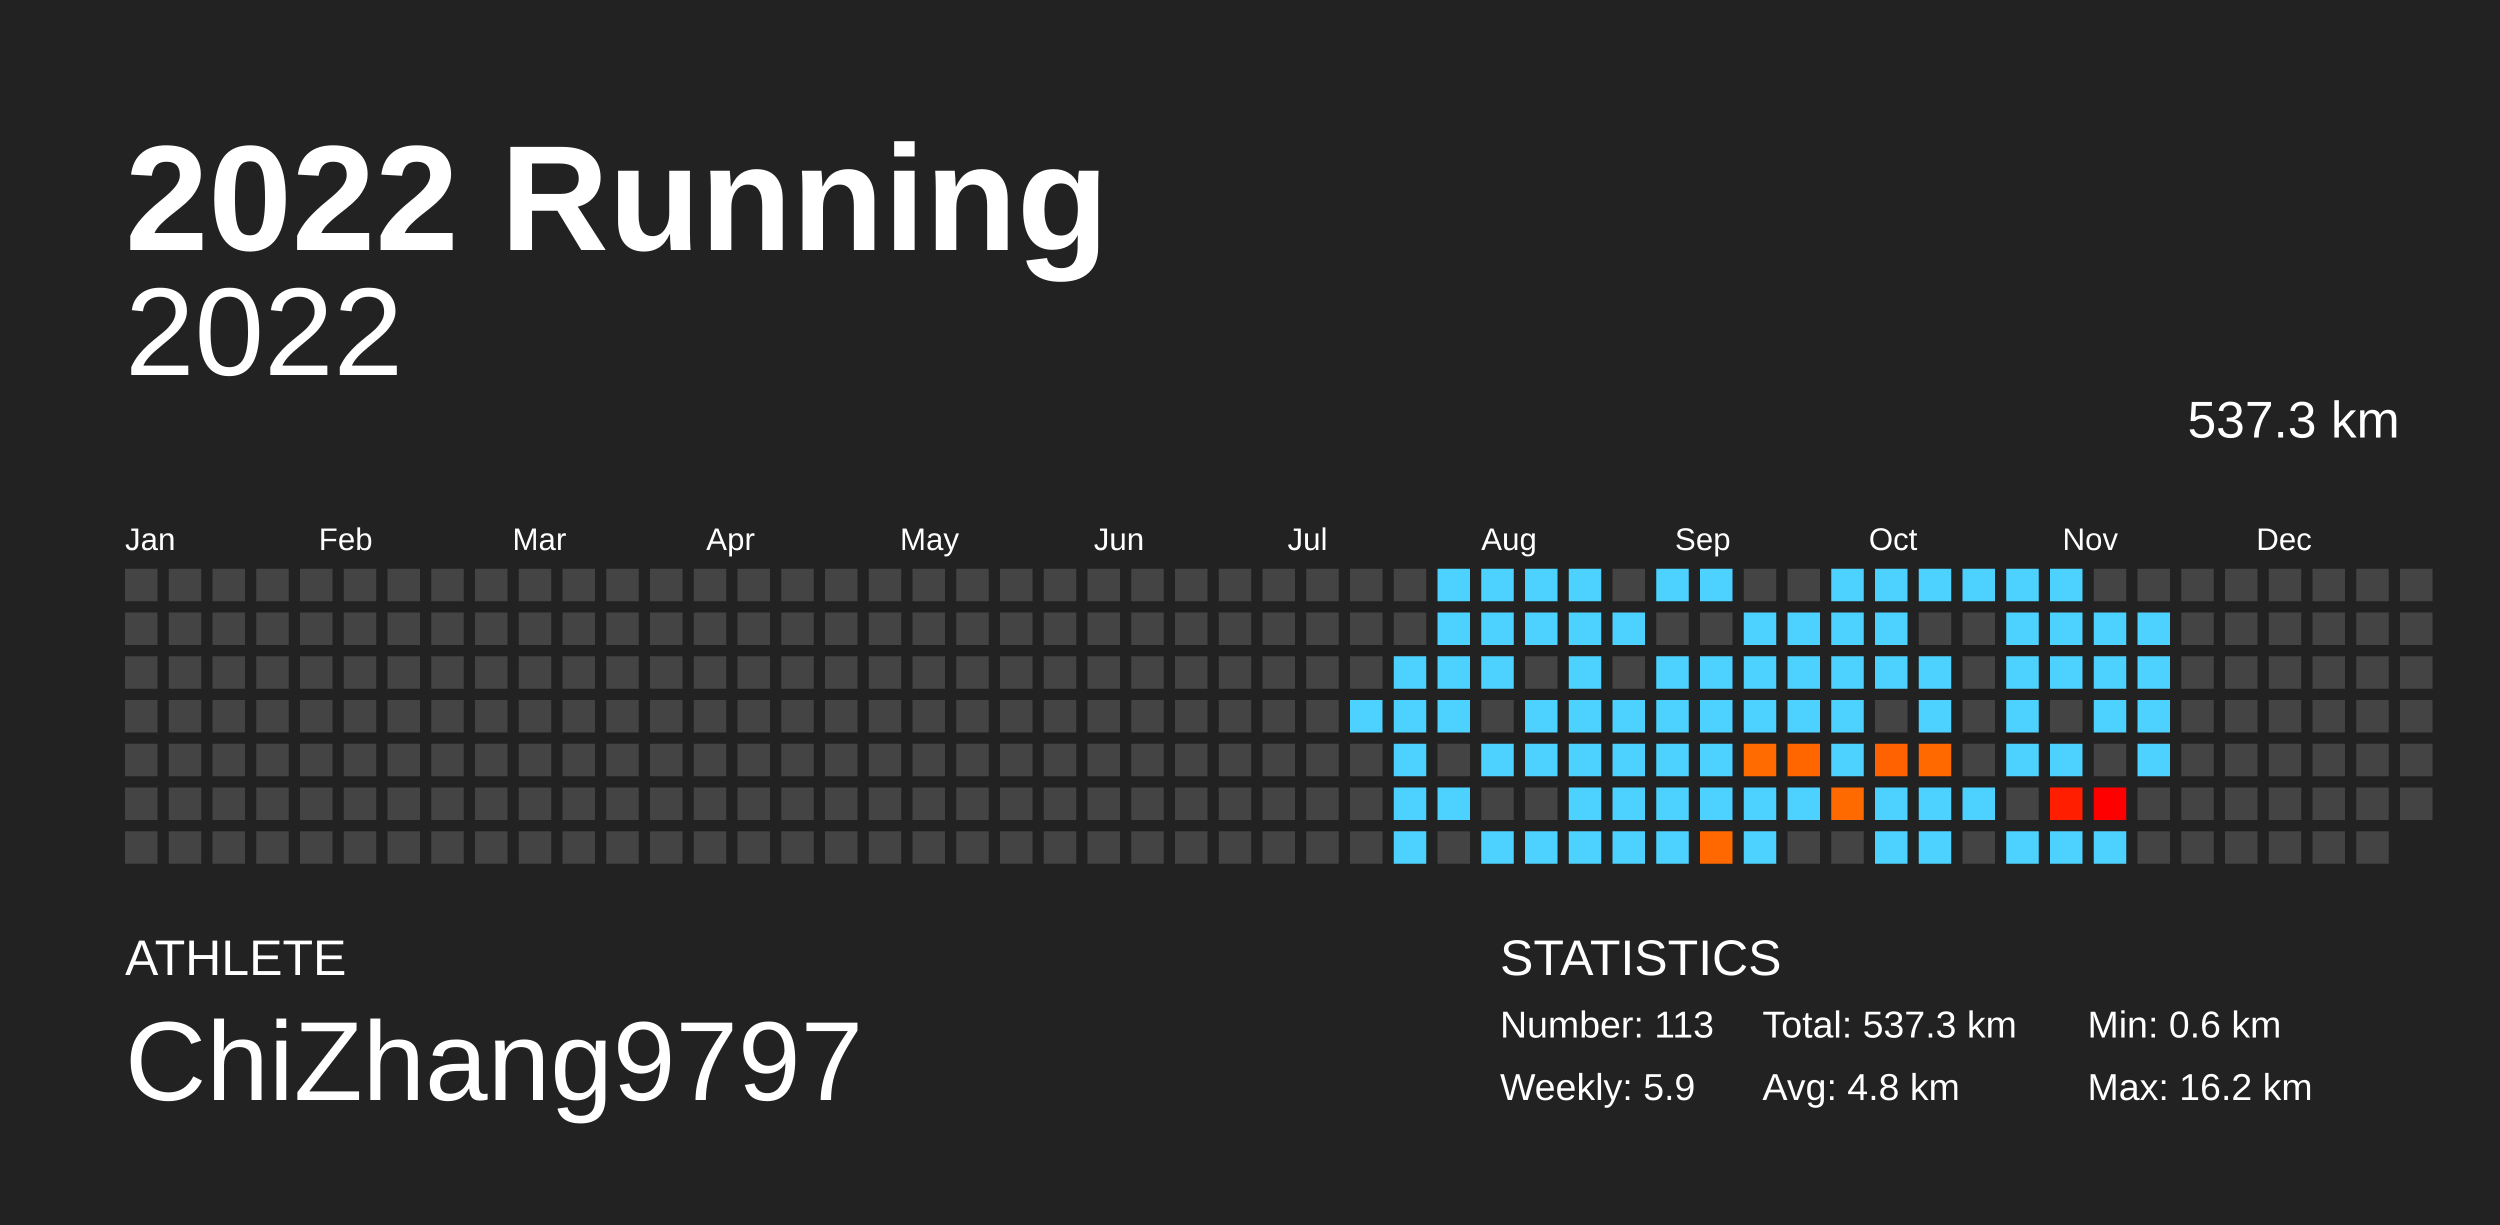
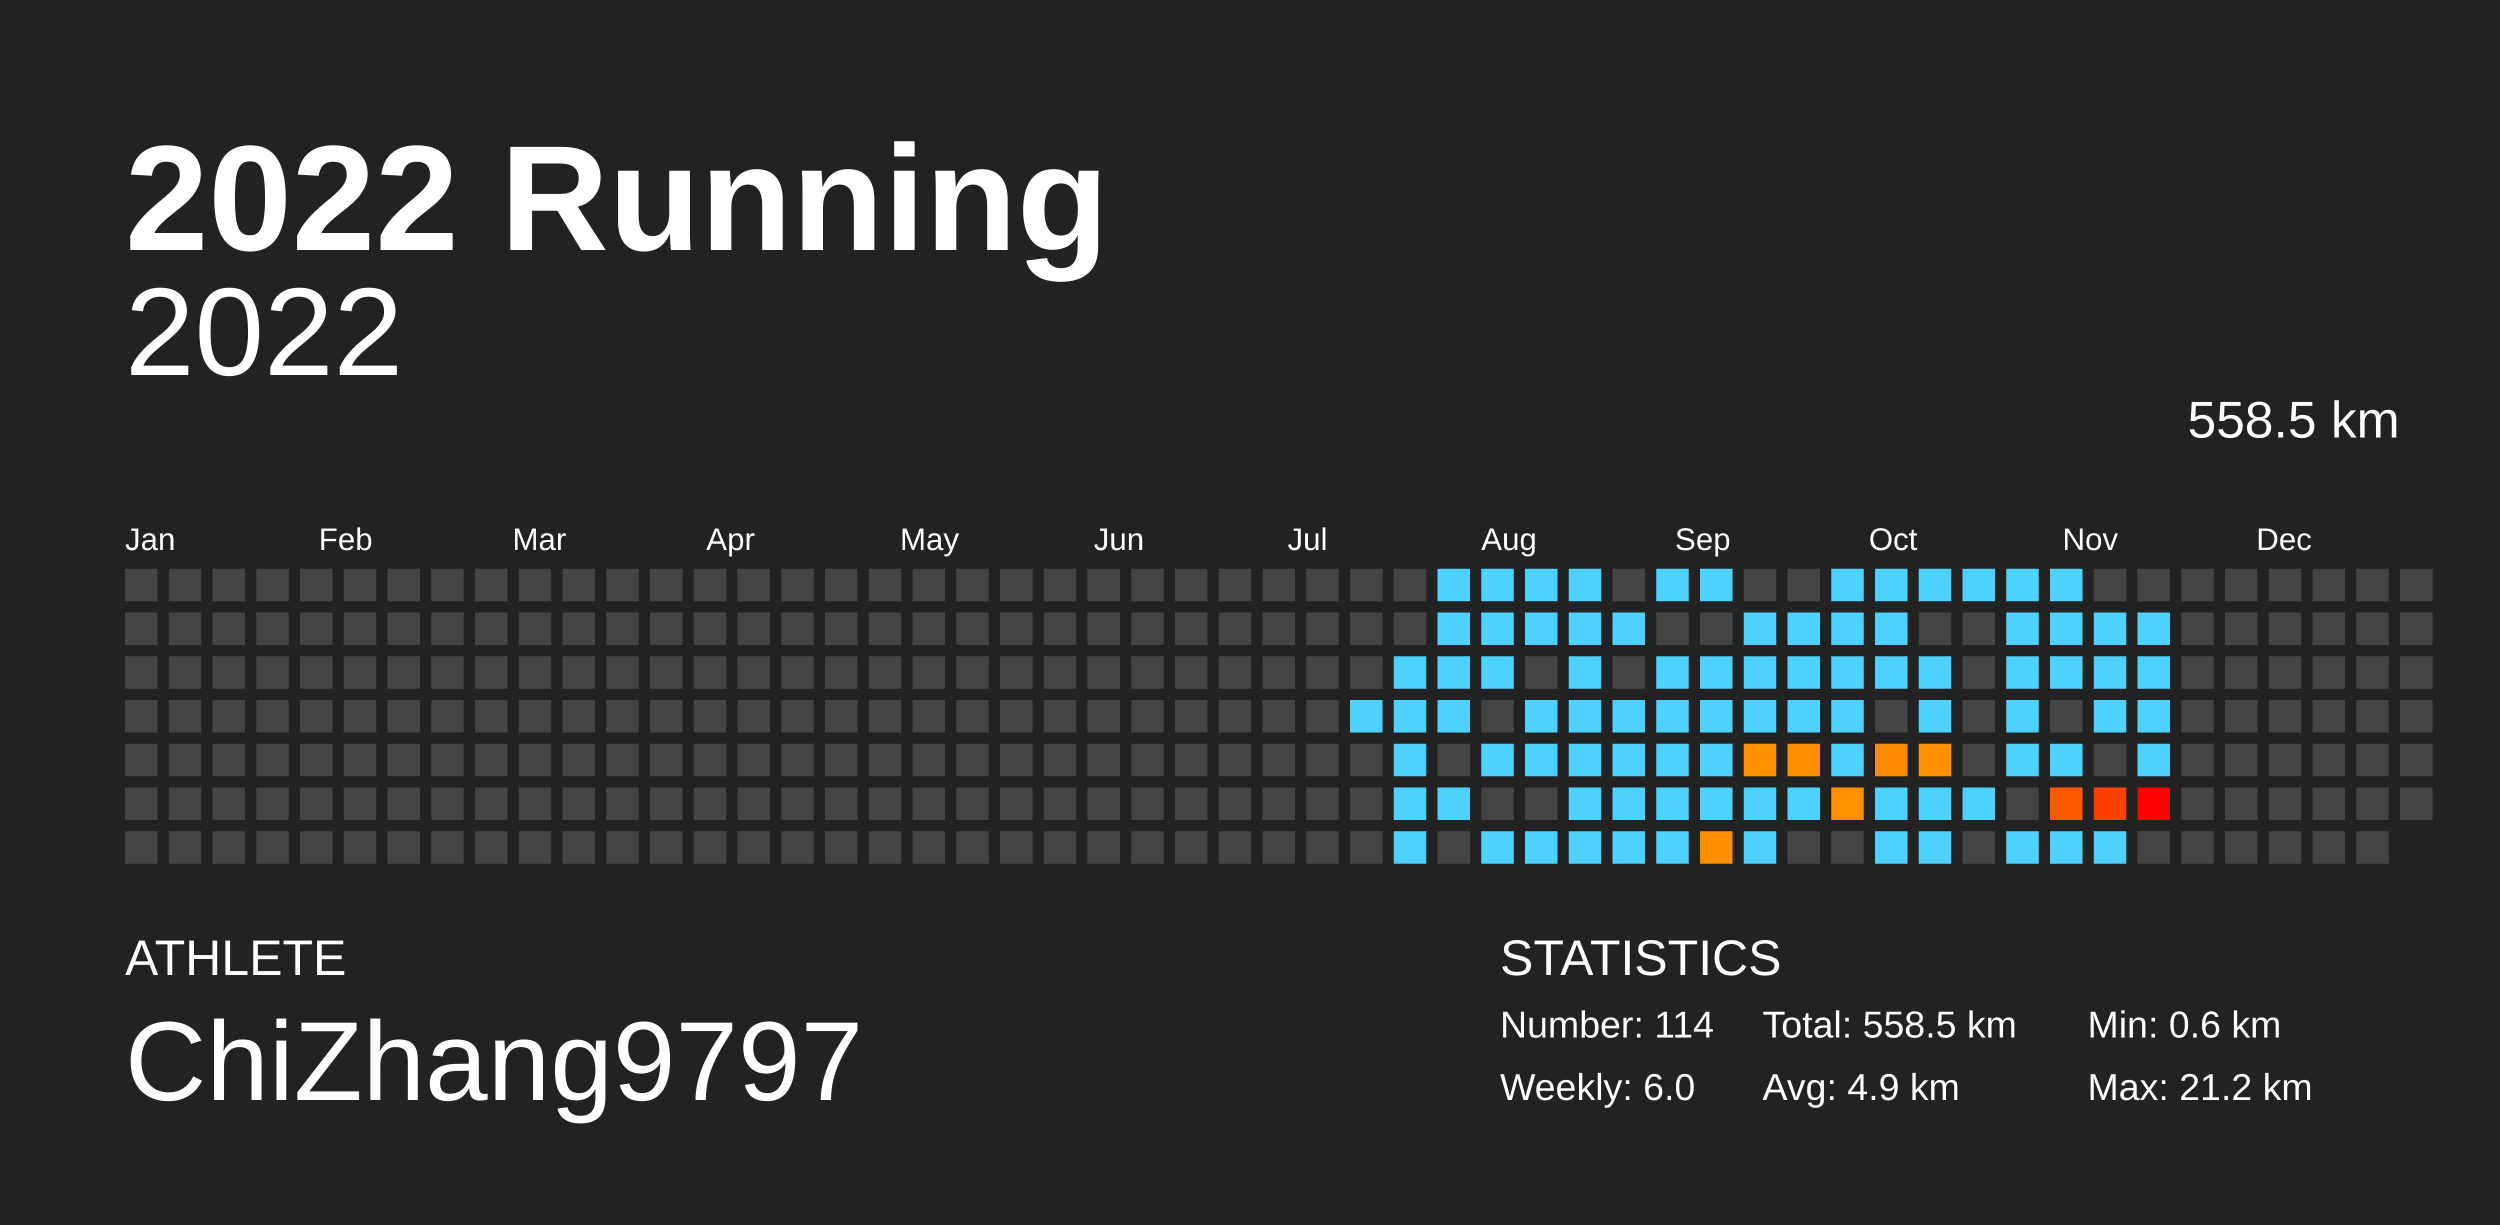
<svg xmlns="http://www.w3.org/2000/svg" baseProfile="full" height="98mm" version="1.1" viewBox="0,0,200,98" width="200mm">
  <defs />
  <rect fill="#222222" height="98" width="200" x="0" y="0" />
  <text fill="#FFFFFF" style="font-size:12px; font-family:Arial; font-weight:bold;" x="10" y="20">2022 Running</text>
  <text fill="#FFFFFF" style="font-size:4px; font-family:Arial" x="10" y="78">ATHLETE</text>
  <text fill="#FFFFFF" style="font-size:9px; font-family:Arial" x="10" y="88">ChiZhang9797</text>
  <text fill="#FFFFFF" style="font-size:4px; font-family:Arial" x="120" y="78">STATISTICS</text>
-   <text fill="#FFFFFF" style="font-size:3px; font-family:Arial" x="120" y="83">Number: 113</text>
-   <text fill="#FFFFFF" style="font-size:3px; font-family:Arial" x="120" y="88">Weekly: 5.9</text>
-   <text fill="#FFFFFF" style="font-size:3px; font-family:Arial" x="141" y="83">Total: 537.3 km</text>
-   <text fill="#FFFFFF" style="font-size:3px; font-family:Arial" x="141" y="88">Avg: 4.8 km</text>
+   <text fill="#FFFFFF" style="font-size:3px; font-family:Arial" x="120" y="83">Number: 114</text>
+   <text fill="#FFFFFF" style="font-size:3px; font-family:Arial" x="120" y="88">Weekly: 6.0</text>
+   <text fill="#FFFFFF" style="font-size:3px; font-family:Arial" x="141" y="83">Total: 558.5 km</text>
+   <text fill="#FFFFFF" style="font-size:3px; font-family:Arial" x="141" y="88">Avg: 4.9 km</text>
  <text fill="#FFFFFF" style="font-size:3px; font-family:Arial" x="167" y="83">Min: 0.6 km</text>
-   <text fill="#FFFFFF" style="font-size:3px; font-family:Arial" x="167" y="88">Max: 16.2 km</text>
+   <text fill="#FFFFFF" style="font-size:3px; font-family:Arial" x="167" y="88">Max: 21.2 km</text>
  <text alignment-baseline="hanging" fill="#FFFFFF" style="font-size:10.0px; font-family:Arial;" x="10" y="30">2022</text>
-   <text alignment-baseline="hanging" fill="#FFFFFF" style="font-size:4.125px; font-family:Arial;" x="175" y="35">537.3 km</text>
+   <text alignment-baseline="hanging" fill="#FFFFFF" style="font-size:4.125px; font-family:Arial;" x="175" y="35">558.5 km</text>
  <text fill="#FFFFFF" style="font-size:2.5px; font-family:Arial" x="10.0" y="44">Jan</text>
  <text fill="#FFFFFF" style="font-size:2.5px; font-family:Arial" x="25.5" y="44">Feb</text>
  <text fill="#FFFFFF" style="font-size:2.5px; font-family:Arial" x="41.0" y="44">Mar</text>
  <text fill="#FFFFFF" style="font-size:2.5px; font-family:Arial" x="56.5" y="44">Apr</text>
  <text fill="#FFFFFF" style="font-size:2.5px; font-family:Arial" x="72.0" y="44">May</text>
  <text fill="#FFFFFF" style="font-size:2.5px; font-family:Arial" x="87.5" y="44">Jun</text>
  <text fill="#FFFFFF" style="font-size:2.5px; font-family:Arial" x="103.0" y="44">Jul</text>
  <text fill="#FFFFFF" style="font-size:2.5px; font-family:Arial" x="118.5" y="44">Aug</text>
  <text fill="#FFFFFF" style="font-size:2.5px; font-family:Arial" x="134.0" y="44">Sep</text>
  <text fill="#FFFFFF" style="font-size:2.5px; font-family:Arial" x="149.5" y="44">Oct</text>
  <text fill="#FFFFFF" style="font-size:2.5px; font-family:Arial" x="165.0" y="44">Nov</text>
  <text fill="#FFFFFF" style="font-size:2.5px; font-family:Arial" x="180.5" y="44">Dec</text>
  <rect fill="#444444" height="2.6" width="2.6" x="10.0" y="45.5" />
  <rect fill="#444444" height="2.6" width="2.6" x="10.0" y="49.0" />
  <rect fill="#444444" height="2.6" width="2.6" x="10.0" y="52.5" />
  <rect fill="#444444" height="2.6" width="2.6" x="10.0" y="56.0" />
  <rect fill="#444444" height="2.6" width="2.6" x="10.0" y="59.5" />
  <rect fill="#444444" height="2.6" width="2.6" x="10.0" y="63.0" />
  <rect fill="#444444" height="2.6" width="2.6" x="10.0" y="66.5" />
  <rect fill="#444444" height="2.6" width="2.6" x="13.5" y="45.5" />
  <rect fill="#444444" height="2.6" width="2.6" x="13.5" y="49.0" />
  <rect fill="#444444" height="2.6" width="2.6" x="13.5" y="52.5" />
  <rect fill="#444444" height="2.6" width="2.6" x="13.5" y="56.0" />
  <rect fill="#444444" height="2.6" width="2.6" x="13.5" y="59.5" />
  <rect fill="#444444" height="2.6" width="2.6" x="13.5" y="63.0" />
  <rect fill="#444444" height="2.6" width="2.6" x="13.5" y="66.5" />
  <rect fill="#444444" height="2.6" width="2.6" x="17.0" y="45.5" />
  <rect fill="#444444" height="2.6" width="2.6" x="17.0" y="49.0" />
  <rect fill="#444444" height="2.6" width="2.6" x="17.0" y="52.5" />
  <rect fill="#444444" height="2.6" width="2.6" x="17.0" y="56.0" />
  <rect fill="#444444" height="2.6" width="2.6" x="17.0" y="59.5" />
  <rect fill="#444444" height="2.6" width="2.6" x="17.0" y="63.0" />
  <rect fill="#444444" height="2.6" width="2.6" x="17.0" y="66.5" />
  <rect fill="#444444" height="2.6" width="2.6" x="20.5" y="45.5" />
  <rect fill="#444444" height="2.6" width="2.6" x="20.5" y="49.0" />
  <rect fill="#444444" height="2.6" width="2.6" x="20.5" y="52.5" />
  <rect fill="#444444" height="2.6" width="2.6" x="20.5" y="56.0" />
  <rect fill="#444444" height="2.6" width="2.6" x="20.5" y="59.5" />
  <rect fill="#444444" height="2.6" width="2.6" x="20.5" y="63.0" />
  <rect fill="#444444" height="2.6" width="2.6" x="20.5" y="66.5" />
  <rect fill="#444444" height="2.6" width="2.6" x="24.0" y="45.5" />
  <rect fill="#444444" height="2.6" width="2.6" x="24.0" y="49.0" />
  <rect fill="#444444" height="2.6" width="2.6" x="24.0" y="52.5" />
  <rect fill="#444444" height="2.6" width="2.6" x="24.0" y="56.0" />
  <rect fill="#444444" height="2.6" width="2.6" x="24.0" y="59.5" />
  <rect fill="#444444" height="2.6" width="2.6" x="24.0" y="63.0" />
  <rect fill="#444444" height="2.6" width="2.6" x="24.0" y="66.5" />
  <rect fill="#444444" height="2.6" width="2.6" x="27.5" y="45.5" />
  <rect fill="#444444" height="2.6" width="2.6" x="27.5" y="49.0" />
  <rect fill="#444444" height="2.6" width="2.6" x="27.5" y="52.5" />
  <rect fill="#444444" height="2.6" width="2.6" x="27.5" y="56.0" />
  <rect fill="#444444" height="2.6" width="2.6" x="27.5" y="59.5" />
  <rect fill="#444444" height="2.6" width="2.6" x="27.5" y="63.0" />
  <rect fill="#444444" height="2.6" width="2.6" x="27.5" y="66.5" />
  <rect fill="#444444" height="2.6" width="2.6" x="31.0" y="45.5" />
  <rect fill="#444444" height="2.6" width="2.6" x="31.0" y="49.0" />
  <rect fill="#444444" height="2.6" width="2.6" x="31.0" y="52.5" />
  <rect fill="#444444" height="2.6" width="2.6" x="31.0" y="56.0" />
  <rect fill="#444444" height="2.6" width="2.6" x="31.0" y="59.5" />
  <rect fill="#444444" height="2.6" width="2.6" x="31.0" y="63.0" />
  <rect fill="#444444" height="2.6" width="2.6" x="31.0" y="66.5" />
  <rect fill="#444444" height="2.6" width="2.6" x="34.5" y="45.5" />
  <rect fill="#444444" height="2.6" width="2.6" x="34.5" y="49.0" />
  <rect fill="#444444" height="2.6" width="2.6" x="34.5" y="52.5" />
  <rect fill="#444444" height="2.6" width="2.6" x="34.5" y="56.0" />
  <rect fill="#444444" height="2.6" width="2.6" x="34.5" y="59.5" />
  <rect fill="#444444" height="2.6" width="2.6" x="34.5" y="63.0" />
  <rect fill="#444444" height="2.6" width="2.6" x="34.5" y="66.5" />
  <rect fill="#444444" height="2.6" width="2.6" x="38.0" y="45.5" />
  <rect fill="#444444" height="2.6" width="2.6" x="38.0" y="49.0" />
  <rect fill="#444444" height="2.6" width="2.6" x="38.0" y="52.5" />
  <rect fill="#444444" height="2.6" width="2.6" x="38.0" y="56.0" />
  <rect fill="#444444" height="2.6" width="2.6" x="38.0" y="59.5" />
  <rect fill="#444444" height="2.6" width="2.6" x="38.0" y="63.0" />
  <rect fill="#444444" height="2.6" width="2.6" x="38.0" y="66.5" />
  <rect fill="#444444" height="2.6" width="2.6" x="41.5" y="45.5" />
  <rect fill="#444444" height="2.6" width="2.6" x="41.5" y="49.0" />
  <rect fill="#444444" height="2.6" width="2.6" x="41.5" y="52.5" />
  <rect fill="#444444" height="2.6" width="2.6" x="41.5" y="56.0" />
  <rect fill="#444444" height="2.6" width="2.6" x="41.5" y="59.5" />
  <rect fill="#444444" height="2.6" width="2.6" x="41.5" y="63.0" />
  <rect fill="#444444" height="2.6" width="2.6" x="41.5" y="66.5" />
  <rect fill="#444444" height="2.6" width="2.6" x="45.0" y="45.5" />
  <rect fill="#444444" height="2.6" width="2.6" x="45.0" y="49.0" />
  <rect fill="#444444" height="2.6" width="2.6" x="45.0" y="52.5" />
  <rect fill="#444444" height="2.6" width="2.6" x="45.0" y="56.0" />
  <rect fill="#444444" height="2.6" width="2.6" x="45.0" y="59.5" />
  <rect fill="#444444" height="2.6" width="2.6" x="45.0" y="63.0" />
  <rect fill="#444444" height="2.6" width="2.6" x="45.0" y="66.5" />
  <rect fill="#444444" height="2.6" width="2.6" x="48.5" y="45.5" />
  <rect fill="#444444" height="2.6" width="2.6" x="48.5" y="49.0" />
  <rect fill="#444444" height="2.6" width="2.6" x="48.5" y="52.5" />
  <rect fill="#444444" height="2.6" width="2.6" x="48.5" y="56.0" />
  <rect fill="#444444" height="2.6" width="2.6" x="48.5" y="59.5" />
  <rect fill="#444444" height="2.6" width="2.6" x="48.5" y="63.0" />
  <rect fill="#444444" height="2.6" width="2.6" x="48.5" y="66.5" />
  <rect fill="#444444" height="2.6" width="2.6" x="52.0" y="45.5" />
  <rect fill="#444444" height="2.6" width="2.6" x="52.0" y="49.0" />
  <rect fill="#444444" height="2.6" width="2.6" x="52.0" y="52.5" />
  <rect fill="#444444" height="2.6" width="2.6" x="52.0" y="56.0" />
  <rect fill="#444444" height="2.6" width="2.6" x="52.0" y="59.5" />
  <rect fill="#444444" height="2.6" width="2.6" x="52.0" y="63.0" />
  <rect fill="#444444" height="2.6" width="2.6" x="52.0" y="66.5" />
  <rect fill="#444444" height="2.6" width="2.6" x="55.5" y="45.5" />
  <rect fill="#444444" height="2.6" width="2.6" x="55.5" y="49.0" />
  <rect fill="#444444" height="2.6" width="2.6" x="55.5" y="52.5" />
  <rect fill="#444444" height="2.6" width="2.6" x="55.5" y="56.0" />
  <rect fill="#444444" height="2.6" width="2.6" x="55.5" y="59.5" />
  <rect fill="#444444" height="2.6" width="2.6" x="55.5" y="63.0" />
  <rect fill="#444444" height="2.6" width="2.6" x="55.5" y="66.5" />
  <rect fill="#444444" height="2.6" width="2.6" x="59.0" y="45.5" />
  <rect fill="#444444" height="2.6" width="2.6" x="59.0" y="49.0" />
  <rect fill="#444444" height="2.6" width="2.6" x="59.0" y="52.5" />
  <rect fill="#444444" height="2.6" width="2.6" x="59.0" y="56.0" />
  <rect fill="#444444" height="2.6" width="2.6" x="59.0" y="59.5" />
  <rect fill="#444444" height="2.6" width="2.6" x="59.0" y="63.0" />
  <rect fill="#444444" height="2.6" width="2.6" x="59.0" y="66.5" />
  <rect fill="#444444" height="2.6" width="2.6" x="62.5" y="45.5" />
  <rect fill="#444444" height="2.6" width="2.6" x="62.5" y="49.0" />
  <rect fill="#444444" height="2.6" width="2.6" x="62.5" y="52.5" />
  <rect fill="#444444" height="2.6" width="2.6" x="62.5" y="56.0" />
  <rect fill="#444444" height="2.6" width="2.6" x="62.5" y="59.5" />
  <rect fill="#444444" height="2.6" width="2.6" x="62.5" y="63.0" />
  <rect fill="#444444" height="2.6" width="2.6" x="62.5" y="66.5" />
  <rect fill="#444444" height="2.6" width="2.6" x="66.0" y="45.5" />
  <rect fill="#444444" height="2.6" width="2.6" x="66.0" y="49.0" />
  <rect fill="#444444" height="2.6" width="2.6" x="66.0" y="52.5" />
  <rect fill="#444444" height="2.6" width="2.6" x="66.0" y="56.0" />
  <rect fill="#444444" height="2.6" width="2.6" x="66.0" y="59.5" />
  <rect fill="#444444" height="2.6" width="2.6" x="66.0" y="63.0" />
  <rect fill="#444444" height="2.6" width="2.6" x="66.0" y="66.5" />
  <rect fill="#444444" height="2.6" width="2.6" x="69.5" y="45.5" />
  <rect fill="#444444" height="2.6" width="2.6" x="69.5" y="49.0" />
  <rect fill="#444444" height="2.6" width="2.6" x="69.5" y="52.5" />
  <rect fill="#444444" height="2.6" width="2.6" x="69.5" y="56.0" />
  <rect fill="#444444" height="2.6" width="2.6" x="69.5" y="59.5" />
  <rect fill="#444444" height="2.6" width="2.6" x="69.5" y="63.0" />
  <rect fill="#444444" height="2.6" width="2.6" x="69.5" y="66.5" />
  <rect fill="#444444" height="2.6" width="2.6" x="73.0" y="45.5" />
  <rect fill="#444444" height="2.6" width="2.6" x="73.0" y="49.0" />
  <rect fill="#444444" height="2.6" width="2.6" x="73.0" y="52.5" />
  <rect fill="#444444" height="2.6" width="2.6" x="73.0" y="56.0" />
  <rect fill="#444444" height="2.6" width="2.6" x="73.0" y="59.5" />
  <rect fill="#444444" height="2.6" width="2.6" x="73.0" y="63.0" />
  <rect fill="#444444" height="2.6" width="2.6" x="73.0" y="66.5" />
  <rect fill="#444444" height="2.6" width="2.6" x="76.5" y="45.5" />
  <rect fill="#444444" height="2.6" width="2.6" x="76.5" y="49.0" />
  <rect fill="#444444" height="2.6" width="2.6" x="76.5" y="52.5" />
  <rect fill="#444444" height="2.6" width="2.6" x="76.5" y="56.0" />
  <rect fill="#444444" height="2.6" width="2.6" x="76.5" y="59.5" />
  <rect fill="#444444" height="2.6" width="2.6" x="76.5" y="63.0" />
  <rect fill="#444444" height="2.6" width="2.6" x="76.5" y="66.5" />
  <rect fill="#444444" height="2.6" width="2.6" x="80.0" y="45.5" />
  <rect fill="#444444" height="2.6" width="2.6" x="80.0" y="49.0" />
  <rect fill="#444444" height="2.6" width="2.6" x="80.0" y="52.5" />
  <rect fill="#444444" height="2.6" width="2.6" x="80.0" y="56.0" />
  <rect fill="#444444" height="2.6" width="2.6" x="80.0" y="59.5" />
  <rect fill="#444444" height="2.6" width="2.6" x="80.0" y="63.0" />
  <rect fill="#444444" height="2.6" width="2.6" x="80.0" y="66.5" />
  <rect fill="#444444" height="2.6" width="2.6" x="83.5" y="45.5" />
  <rect fill="#444444" height="2.6" width="2.6" x="83.5" y="49.0" />
  <rect fill="#444444" height="2.6" width="2.6" x="83.5" y="52.5" />
  <rect fill="#444444" height="2.6" width="2.6" x="83.5" y="56.0" />
  <rect fill="#444444" height="2.6" width="2.6" x="83.5" y="59.5" />
  <rect fill="#444444" height="2.6" width="2.6" x="83.5" y="63.0" />
  <rect fill="#444444" height="2.6" width="2.6" x="83.5" y="66.5" />
  <rect fill="#444444" height="2.6" width="2.6" x="87.0" y="45.5" />
  <rect fill="#444444" height="2.6" width="2.6" x="87.0" y="49.0" />
  <rect fill="#444444" height="2.6" width="2.6" x="87.0" y="52.5" />
  <rect fill="#444444" height="2.6" width="2.6" x="87.0" y="56.0" />
  <rect fill="#444444" height="2.6" width="2.6" x="87.0" y="59.5" />
  <rect fill="#444444" height="2.6" width="2.6" x="87.0" y="63.0" />
  <rect fill="#444444" height="2.6" width="2.6" x="87.0" y="66.5" />
  <rect fill="#444444" height="2.6" width="2.6" x="90.5" y="45.5" />
  <rect fill="#444444" height="2.6" width="2.6" x="90.5" y="49.0" />
  <rect fill="#444444" height="2.6" width="2.6" x="90.5" y="52.5" />
  <rect fill="#444444" height="2.6" width="2.6" x="90.5" y="56.0" />
  <rect fill="#444444" height="2.6" width="2.6" x="90.5" y="59.5" />
  <rect fill="#444444" height="2.6" width="2.6" x="90.5" y="63.0" />
  <rect fill="#444444" height="2.6" width="2.6" x="90.5" y="66.5" />
  <rect fill="#444444" height="2.6" width="2.6" x="94.0" y="45.5" />
  <rect fill="#444444" height="2.6" width="2.6" x="94.0" y="49.0" />
  <rect fill="#444444" height="2.6" width="2.6" x="94.0" y="52.5" />
  <rect fill="#444444" height="2.6" width="2.6" x="94.0" y="56.0" />
  <rect fill="#444444" height="2.6" width="2.6" x="94.0" y="59.5" />
  <rect fill="#444444" height="2.6" width="2.6" x="94.0" y="63.0" />
  <rect fill="#444444" height="2.6" width="2.6" x="94.0" y="66.5" />
  <rect fill="#444444" height="2.6" width="2.6" x="97.5" y="45.5" />
  <rect fill="#444444" height="2.6" width="2.6" x="97.5" y="49.0" />
  <rect fill="#444444" height="2.6" width="2.6" x="97.5" y="52.5" />
  <rect fill="#444444" height="2.6" width="2.6" x="97.5" y="56.0" />
  <rect fill="#444444" height="2.6" width="2.6" x="97.5" y="59.5" />
  <rect fill="#444444" height="2.6" width="2.6" x="97.5" y="63.0" />
  <rect fill="#444444" height="2.6" width="2.6" x="97.5" y="66.5" />
  <rect fill="#444444" height="2.6" width="2.6" x="101.0" y="45.5" />
  <rect fill="#444444" height="2.6" width="2.6" x="101.0" y="49.0" />
  <rect fill="#444444" height="2.6" width="2.6" x="101.0" y="52.5" />
  <rect fill="#444444" height="2.6" width="2.6" x="101.0" y="56.0" />
  <rect fill="#444444" height="2.6" width="2.6" x="101.0" y="59.5" />
  <rect fill="#444444" height="2.6" width="2.6" x="101.0" y="63.0" />
  <rect fill="#444444" height="2.6" width="2.6" x="101.0" y="66.5" />
  <rect fill="#444444" height="2.6" width="2.6" x="104.5" y="45.5" />
  <rect fill="#444444" height="2.6" width="2.6" x="104.5" y="49.0" />
  <rect fill="#444444" height="2.6" width="2.6" x="104.5" y="52.5" />
  <rect fill="#444444" height="2.6" width="2.6" x="104.5" y="56.0" />
  <rect fill="#444444" height="2.6" width="2.6" x="104.5" y="59.5" />
  <rect fill="#444444" height="2.6" width="2.6" x="104.5" y="63.0" />
  <rect fill="#444444" height="2.6" width="2.6" x="104.5" y="66.5" />
  <rect fill="#444444" height="2.6" width="2.6" x="108.0" y="45.5" />
  <rect fill="#444444" height="2.6" width="2.6" x="108.0" y="49.0" />
  <rect fill="#444444" height="2.6" width="2.6" x="108.0" y="52.5" />
  <rect fill="#4dd2ff" height="2.6" width="2.6" x="108.0" y="56.0" />
  <rect fill="#444444" height="2.6" width="2.6" x="108.0" y="59.5" />
  <rect fill="#444444" height="2.6" width="2.6" x="108.0" y="63.0" />
  <rect fill="#444444" height="2.6" width="2.6" x="108.0" y="66.5" />
  <rect fill="#444444" height="2.6" width="2.6" x="111.5" y="45.5" />
  <rect fill="#444444" height="2.6" width="2.6" x="111.5" y="49.0" />
  <rect fill="#4dd2ff" height="2.6" width="2.6" x="111.5" y="52.5" />
  <rect fill="#4dd2ff" height="2.6" width="2.6" x="111.5" y="56.0" />
  <rect fill="#4dd2ff" height="2.6" width="2.6" x="111.5" y="59.5" />
  <rect fill="#4dd2ff" height="2.6" width="2.6" x="111.5" y="63.0" />
  <rect fill="#4dd2ff" height="2.6" width="2.6" x="111.5" y="66.5" />
  <rect fill="#4dd2ff" height="2.6" width="2.6" x="115.0" y="45.5" />
  <rect fill="#4dd2ff" height="2.6" width="2.6" x="115.0" y="49.0" />
  <rect fill="#4dd2ff" height="2.6" width="2.6" x="115.0" y="52.5" />
  <rect fill="#4dd2ff" height="2.6" width="2.6" x="115.0" y="56.0" />
  <rect fill="#444444" height="2.6" width="2.6" x="115.0" y="59.5" />
  <rect fill="#4dd2ff" height="2.6" width="2.6" x="115.0" y="63.0" />
  <rect fill="#444444" height="2.6" width="2.6" x="115.0" y="66.5" />
  <rect fill="#4dd2ff" height="2.6" width="2.6" x="118.5" y="45.5" />
  <rect fill="#4dd2ff" height="2.6" width="2.6" x="118.5" y="49.0" />
  <rect fill="#4dd2ff" height="2.6" width="2.6" x="118.5" y="52.5" />
  <rect fill="#444444" height="2.6" width="2.6" x="118.5" y="56.0" />
  <rect fill="#4dd2ff" height="2.6" width="2.6" x="118.5" y="59.5" />
  <rect fill="#444444" height="2.6" width="2.6" x="118.5" y="63.0" />
  <rect fill="#4dd2ff" height="2.6" width="2.6" x="118.5" y="66.5" />
  <rect fill="#4dd2ff" height="2.6" width="2.6" x="122.0" y="45.5" />
  <rect fill="#4dd2ff" height="2.6" width="2.6" x="122.0" y="49.0" />
  <rect fill="#444444" height="2.6" width="2.6" x="122.0" y="52.5" />
  <rect fill="#4dd2ff" height="2.6" width="2.6" x="122.0" y="56.0" />
  <rect fill="#4dd2ff" height="2.6" width="2.6" x="122.0" y="59.5" />
  <rect fill="#444444" height="2.6" width="2.6" x="122.0" y="63.0" />
  <rect fill="#4dd2ff" height="2.6" width="2.6" x="122.0" y="66.5" />
  <rect fill="#4dd2ff" height="2.6" width="2.6" x="125.5" y="45.5" />
  <rect fill="#4dd2ff" height="2.6" width="2.6" x="125.5" y="49.0" />
  <rect fill="#4dd2ff" height="2.6" width="2.6" x="125.5" y="52.5" />
  <rect fill="#4dd2ff" height="2.6" width="2.6" x="125.5" y="56.0" />
  <rect fill="#4dd2ff" height="2.6" width="2.6" x="125.5" y="59.5" />
  <rect fill="#4dd2ff" height="2.6" width="2.6" x="125.5" y="63.0" />
  <rect fill="#4dd2ff" height="2.6" width="2.6" x="125.5" y="66.5" />
  <rect fill="#444444" height="2.6" width="2.6" x="129.0" y="45.5" />
  <rect fill="#4dd2ff" height="2.6" width="2.6" x="129.0" y="49.0" />
  <rect fill="#444444" height="2.6" width="2.6" x="129.0" y="52.5" />
  <rect fill="#4dd2ff" height="2.6" width="2.6" x="129.0" y="56.0" />
  <rect fill="#4dd2ff" height="2.6" width="2.6" x="129.0" y="59.5" />
  <rect fill="#4dd2ff" height="2.6" width="2.6" x="129.0" y="63.0" />
  <rect fill="#4dd2ff" height="2.6" width="2.6" x="129.0" y="66.5" />
  <rect fill="#4dd2ff" height="2.6" width="2.6" x="132.5" y="45.5" />
  <rect fill="#444444" height="2.6" width="2.6" x="132.5" y="49.0" />
  <rect fill="#4dd2ff" height="2.6" width="2.6" x="132.5" y="52.5" />
  <rect fill="#4dd2ff" height="2.6" width="2.6" x="132.5" y="56.0" />
  <rect fill="#4dd2ff" height="2.6" width="2.6" x="132.5" y="59.5" />
  <rect fill="#4dd2ff" height="2.6" width="2.6" x="132.5" y="63.0" />
  <rect fill="#4dd2ff" height="2.6" width="2.6" x="132.5" y="66.5" />
  <rect fill="#4dd2ff" height="2.6" width="2.6" x="136.0" y="45.5" />
  <rect fill="#444444" height="2.6" width="2.6" x="136.0" y="49.0" />
  <rect fill="#4dd2ff" height="2.6" width="2.6" x="136.0" y="52.5" />
  <rect fill="#4dd2ff" height="2.6" width="2.6" x="136.0" y="56.0" />
  <rect fill="#4dd2ff" height="2.6" width="2.6" x="136.0" y="59.5" />
  <rect fill="#4dd2ff" height="2.6" width="2.6" x="136.0" y="63.0" />
-   <rect fill="#ff6800" height="2.6" width="2.6" x="136.0" y="66.5" />
+   <rect fill="#ff8f00" height="2.6" width="2.6" x="136.0" y="66.5" />
  <rect fill="#444444" height="2.6" width="2.6" x="139.5" y="45.5" />
  <rect fill="#4dd2ff" height="2.6" width="2.6" x="139.5" y="49.0" />
  <rect fill="#4dd2ff" height="2.6" width="2.6" x="139.5" y="52.5" />
  <rect fill="#4dd2ff" height="2.6" width="2.6" x="139.5" y="56.0" />
-   <rect fill="#ff6b00" height="2.6" width="2.6" x="139.5" y="59.5" />
+   <rect fill="#ff9100" height="2.6" width="2.6" x="139.5" y="59.5" />
  <rect fill="#4dd2ff" height="2.6" width="2.6" x="139.5" y="63.0" />
  <rect fill="#4dd2ff" height="2.6" width="2.6" x="139.5" y="66.5" />
  <rect fill="#444444" height="2.6" width="2.6" x="143.0" y="45.5" />
  <rect fill="#4dd2ff" height="2.6" width="2.6" x="143.0" y="49.0" />
  <rect fill="#4dd2ff" height="2.6" width="2.6" x="143.0" y="52.5" />
  <rect fill="#4dd2ff" height="2.6" width="2.6" x="143.0" y="56.0" />
-   <rect fill="#ff6600" height="2.6" width="2.6" x="143.0" y="59.5" />
+   <rect fill="#ff8d00" height="2.6" width="2.6" x="143.0" y="59.5" />
  <rect fill="#4dd2ff" height="2.6" width="2.6" x="143.0" y="63.0" />
  <rect fill="#444444" height="2.6" width="2.6" x="143.0" y="66.5" />
  <rect fill="#4dd2ff" height="2.6" width="2.6" x="146.5" y="45.5" />
  <rect fill="#4dd2ff" height="2.6" width="2.6" x="146.5" y="49.0" />
  <rect fill="#4dd2ff" height="2.6" width="2.6" x="146.5" y="52.5" />
  <rect fill="#4dd2ff" height="2.6" width="2.6" x="146.5" y="56.0" />
  <rect fill="#4dd2ff" height="2.6" width="2.6" x="146.5" y="59.5" />
-   <rect fill="#ff6a00" height="2.6" width="2.6" x="146.5" y="63.0" />
+   <rect fill="#ff9000" height="2.6" width="2.6" x="146.5" y="63.0" />
  <rect fill="#444444" height="2.6" width="2.6" x="146.5" y="66.5" />
  <rect fill="#4dd2ff" height="2.6" width="2.6" x="150.0" y="45.5" />
  <rect fill="#4dd2ff" height="2.6" width="2.6" x="150.0" y="49.0" />
  <rect fill="#4dd2ff" height="2.6" width="2.6" x="150.0" y="52.5" />
  <rect fill="#444444" height="2.6" width="2.6" x="150.0" y="56.0" />
-   <rect fill="#ff6200" height="2.6" width="2.6" x="150.0" y="59.5" />
+   <rect fill="#ff8b00" height="2.6" width="2.6" x="150.0" y="59.5" />
  <rect fill="#4dd2ff" height="2.6" width="2.6" x="150.0" y="63.0" />
  <rect fill="#4dd2ff" height="2.6" width="2.6" x="150.0" y="66.5" />
  <rect fill="#4dd2ff" height="2.6" width="2.6" x="153.5" y="45.5" />
  <rect fill="#444444" height="2.6" width="2.6" x="153.5" y="49.0" />
  <rect fill="#4dd2ff" height="2.6" width="2.6" x="153.5" y="52.5" />
  <rect fill="#4dd2ff" height="2.6" width="2.6" x="153.5" y="56.0" />
-   <rect fill="#ff6900" height="2.6" width="2.6" x="153.5" y="59.5" />
+   <rect fill="#ff9000" height="2.6" width="2.6" x="153.5" y="59.5" />
  <rect fill="#4dd2ff" height="2.6" width="2.6" x="153.5" y="63.0" />
  <rect fill="#4dd2ff" height="2.6" width="2.6" x="153.5" y="66.5" />
  <rect fill="#4dd2ff" height="2.6" width="2.6" x="157.0" y="45.5" />
  <rect fill="#444444" height="2.6" width="2.6" x="157.0" y="49.0" />
  <rect fill="#444444" height="2.6" width="2.6" x="157.0" y="52.5" />
  <rect fill="#444444" height="2.6" width="2.6" x="157.0" y="56.0" />
  <rect fill="#444444" height="2.6" width="2.6" x="157.0" y="59.5" />
  <rect fill="#4dd2ff" height="2.6" width="2.6" x="157.0" y="63.0" />
  <rect fill="#444444" height="2.6" width="2.6" x="157.0" y="66.5" />
  <rect fill="#4dd2ff" height="2.6" width="2.6" x="160.5" y="45.5" />
  <rect fill="#4dd2ff" height="2.6" width="2.6" x="160.5" y="49.0" />
  <rect fill="#4dd2ff" height="2.6" width="2.6" x="160.5" y="52.5" />
  <rect fill="#4dd2ff" height="2.6" width="2.6" x="160.5" y="56.0" />
  <rect fill="#4dd2ff" height="2.6" width="2.6" x="160.5" y="59.5" />
  <rect fill="#444444" height="2.6" width="2.6" x="160.5" y="63.0" />
  <rect fill="#4dd2ff" height="2.6" width="2.6" x="160.5" y="66.5" />
  <rect fill="#4dd2ff" height="2.6" width="2.6" x="164.0" y="45.5" />
  <rect fill="#4dd2ff" height="2.6" width="2.6" x="164.0" y="49.0" />
  <rect fill="#4dd2ff" height="2.6" width="2.6" x="164.0" y="52.5" />
  <rect fill="#444444" height="2.6" width="2.6" x="164.0" y="56.0" />
  <rect fill="#4dd2ff" height="2.6" width="2.6" x="164.0" y="59.5" />
-   <rect fill="#ff1f00" height="2.6" width="2.6" x="164.0" y="63.0" />
+   <rect fill="#ff5900" height="2.6" width="2.6" x="164.0" y="63.0" />
  <rect fill="#4dd2ff" height="2.6" width="2.6" x="164.0" y="66.5" />
  <rect fill="#444444" height="2.6" width="2.6" x="167.5" y="45.5" />
  <rect fill="#4dd2ff" height="2.6" width="2.6" x="167.5" y="49.0" />
  <rect fill="#4dd2ff" height="2.6" width="2.6" x="167.5" y="52.5" />
  <rect fill="#4dd2ff" height="2.6" width="2.6" x="167.5" y="56.0" />
  <rect fill="#444444" height="2.6" width="2.6" x="167.5" y="59.5" />
-   <rect fill="#ff0000" height="2.6" width="2.6" x="167.5" y="63.0" />
+   <rect fill="#ff4100" height="2.6" width="2.6" x="167.5" y="63.0" />
  <rect fill="#4dd2ff" height="2.6" width="2.6" x="167.5" y="66.5" />
  <rect fill="#444444" height="2.6" width="2.6" x="171.0" y="45.5" />
  <rect fill="#4dd2ff" height="2.6" width="2.6" x="171.0" y="49.0" />
  <rect fill="#4dd2ff" height="2.6" width="2.6" x="171.0" y="52.5" />
  <rect fill="#4dd2ff" height="2.6" width="2.6" x="171.0" y="56.0" />
  <rect fill="#4dd2ff" height="2.6" width="2.6" x="171.0" y="59.5" />
-   <rect fill="#444444" height="2.6" width="2.6" x="171.0" y="63.0" />
+   <rect fill="red" height="2.6" width="2.6" x="171.0" y="63.0" />
  <rect fill="#444444" height="2.6" width="2.6" x="171.0" y="66.5" />
  <rect fill="#444444" height="2.6" width="2.6" x="174.5" y="45.5" />
  <rect fill="#444444" height="2.6" width="2.6" x="174.5" y="49.0" />
  <rect fill="#444444" height="2.6" width="2.6" x="174.5" y="52.5" />
  <rect fill="#444444" height="2.6" width="2.6" x="174.5" y="56.0" />
  <rect fill="#444444" height="2.6" width="2.6" x="174.5" y="59.5" />
  <rect fill="#444444" height="2.6" width="2.6" x="174.5" y="63.0" />
  <rect fill="#444444" height="2.6" width="2.6" x="174.5" y="66.5" />
  <rect fill="#444444" height="2.6" width="2.6" x="178.0" y="45.5" />
  <rect fill="#444444" height="2.6" width="2.6" x="178.0" y="49.0" />
  <rect fill="#444444" height="2.6" width="2.6" x="178.0" y="52.5" />
  <rect fill="#444444" height="2.6" width="2.6" x="178.0" y="56.0" />
  <rect fill="#444444" height="2.6" width="2.6" x="178.0" y="59.5" />
  <rect fill="#444444" height="2.6" width="2.6" x="178.0" y="63.0" />
  <rect fill="#444444" height="2.6" width="2.6" x="178.0" y="66.5" />
  <rect fill="#444444" height="2.6" width="2.6" x="181.5" y="45.5" />
  <rect fill="#444444" height="2.6" width="2.6" x="181.5" y="49.0" />
  <rect fill="#444444" height="2.6" width="2.6" x="181.5" y="52.5" />
  <rect fill="#444444" height="2.6" width="2.6" x="181.5" y="56.0" />
  <rect fill="#444444" height="2.6" width="2.6" x="181.5" y="59.5" />
  <rect fill="#444444" height="2.6" width="2.6" x="181.5" y="63.0" />
  <rect fill="#444444" height="2.6" width="2.6" x="181.5" y="66.5" />
  <rect fill="#444444" height="2.6" width="2.6" x="185.0" y="45.5" />
  <rect fill="#444444" height="2.6" width="2.6" x="185.0" y="49.0" />
  <rect fill="#444444" height="2.6" width="2.6" x="185.0" y="52.5" />
  <rect fill="#444444" height="2.6" width="2.6" x="185.0" y="56.0" />
  <rect fill="#444444" height="2.6" width="2.6" x="185.0" y="59.5" />
  <rect fill="#444444" height="2.6" width="2.6" x="185.0" y="63.0" />
  <rect fill="#444444" height="2.6" width="2.6" x="185.0" y="66.5" />
  <rect fill="#444444" height="2.6" width="2.6" x="188.5" y="45.5" />
  <rect fill="#444444" height="2.6" width="2.6" x="188.5" y="49.0" />
  <rect fill="#444444" height="2.6" width="2.6" x="188.5" y="52.5" />
  <rect fill="#444444" height="2.6" width="2.6" x="188.5" y="56.0" />
  <rect fill="#444444" height="2.6" width="2.6" x="188.5" y="59.5" />
  <rect fill="#444444" height="2.6" width="2.6" x="188.5" y="63.0" />
  <rect fill="#444444" height="2.6" width="2.6" x="188.5" y="66.5" />
  <rect fill="#444444" height="2.6" width="2.6" x="192.0" y="45.5" />
  <rect fill="#444444" height="2.6" width="2.6" x="192.0" y="49.0" />
  <rect fill="#444444" height="2.6" width="2.6" x="192.0" y="52.5" />
  <rect fill="#444444" height="2.6" width="2.6" x="192.0" y="56.0" />
  <rect fill="#444444" height="2.6" width="2.6" x="192.0" y="59.5" />
  <rect fill="#444444" height="2.6" width="2.6" x="192.0" y="63.0" />
</svg>
